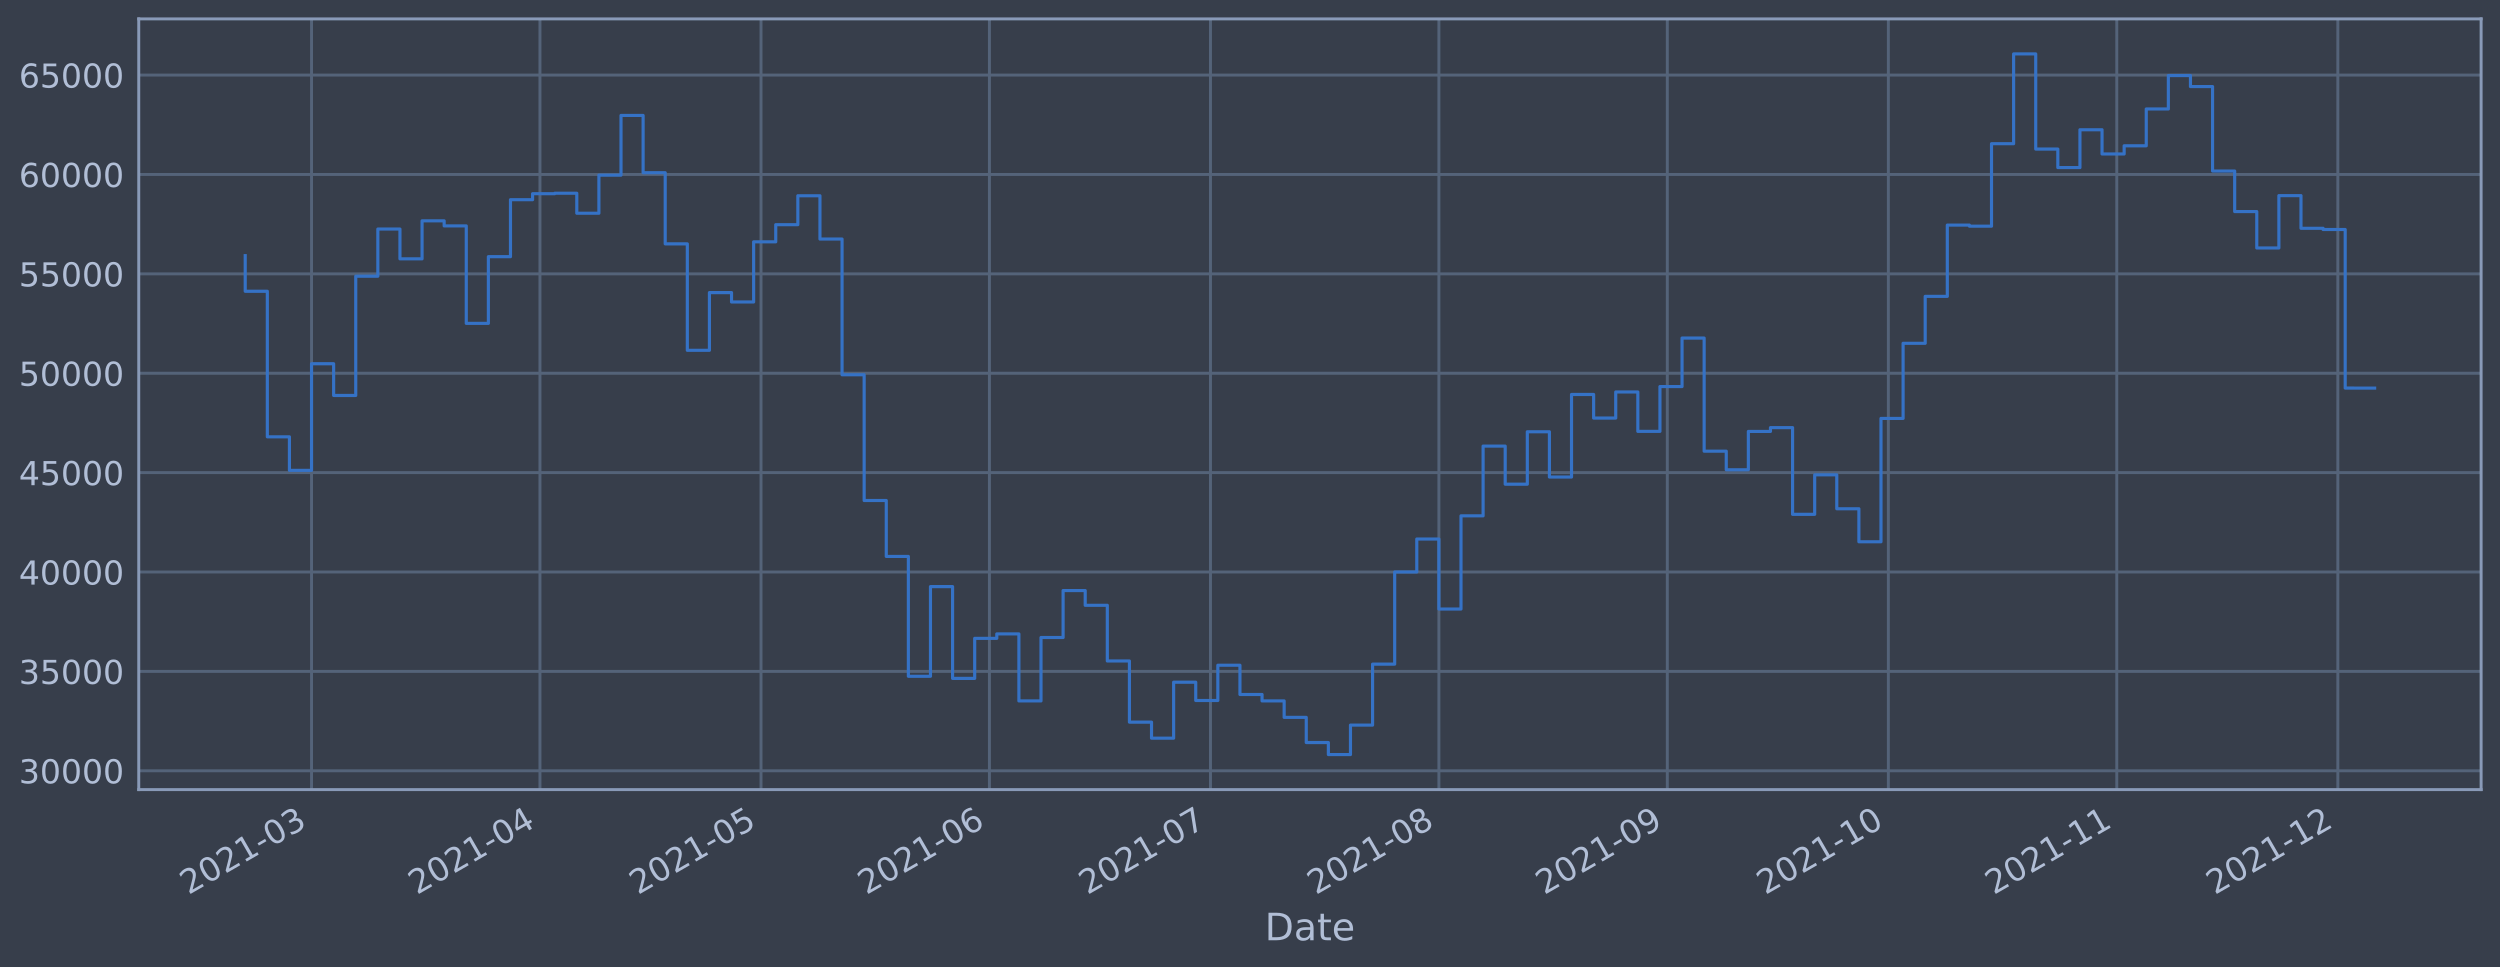
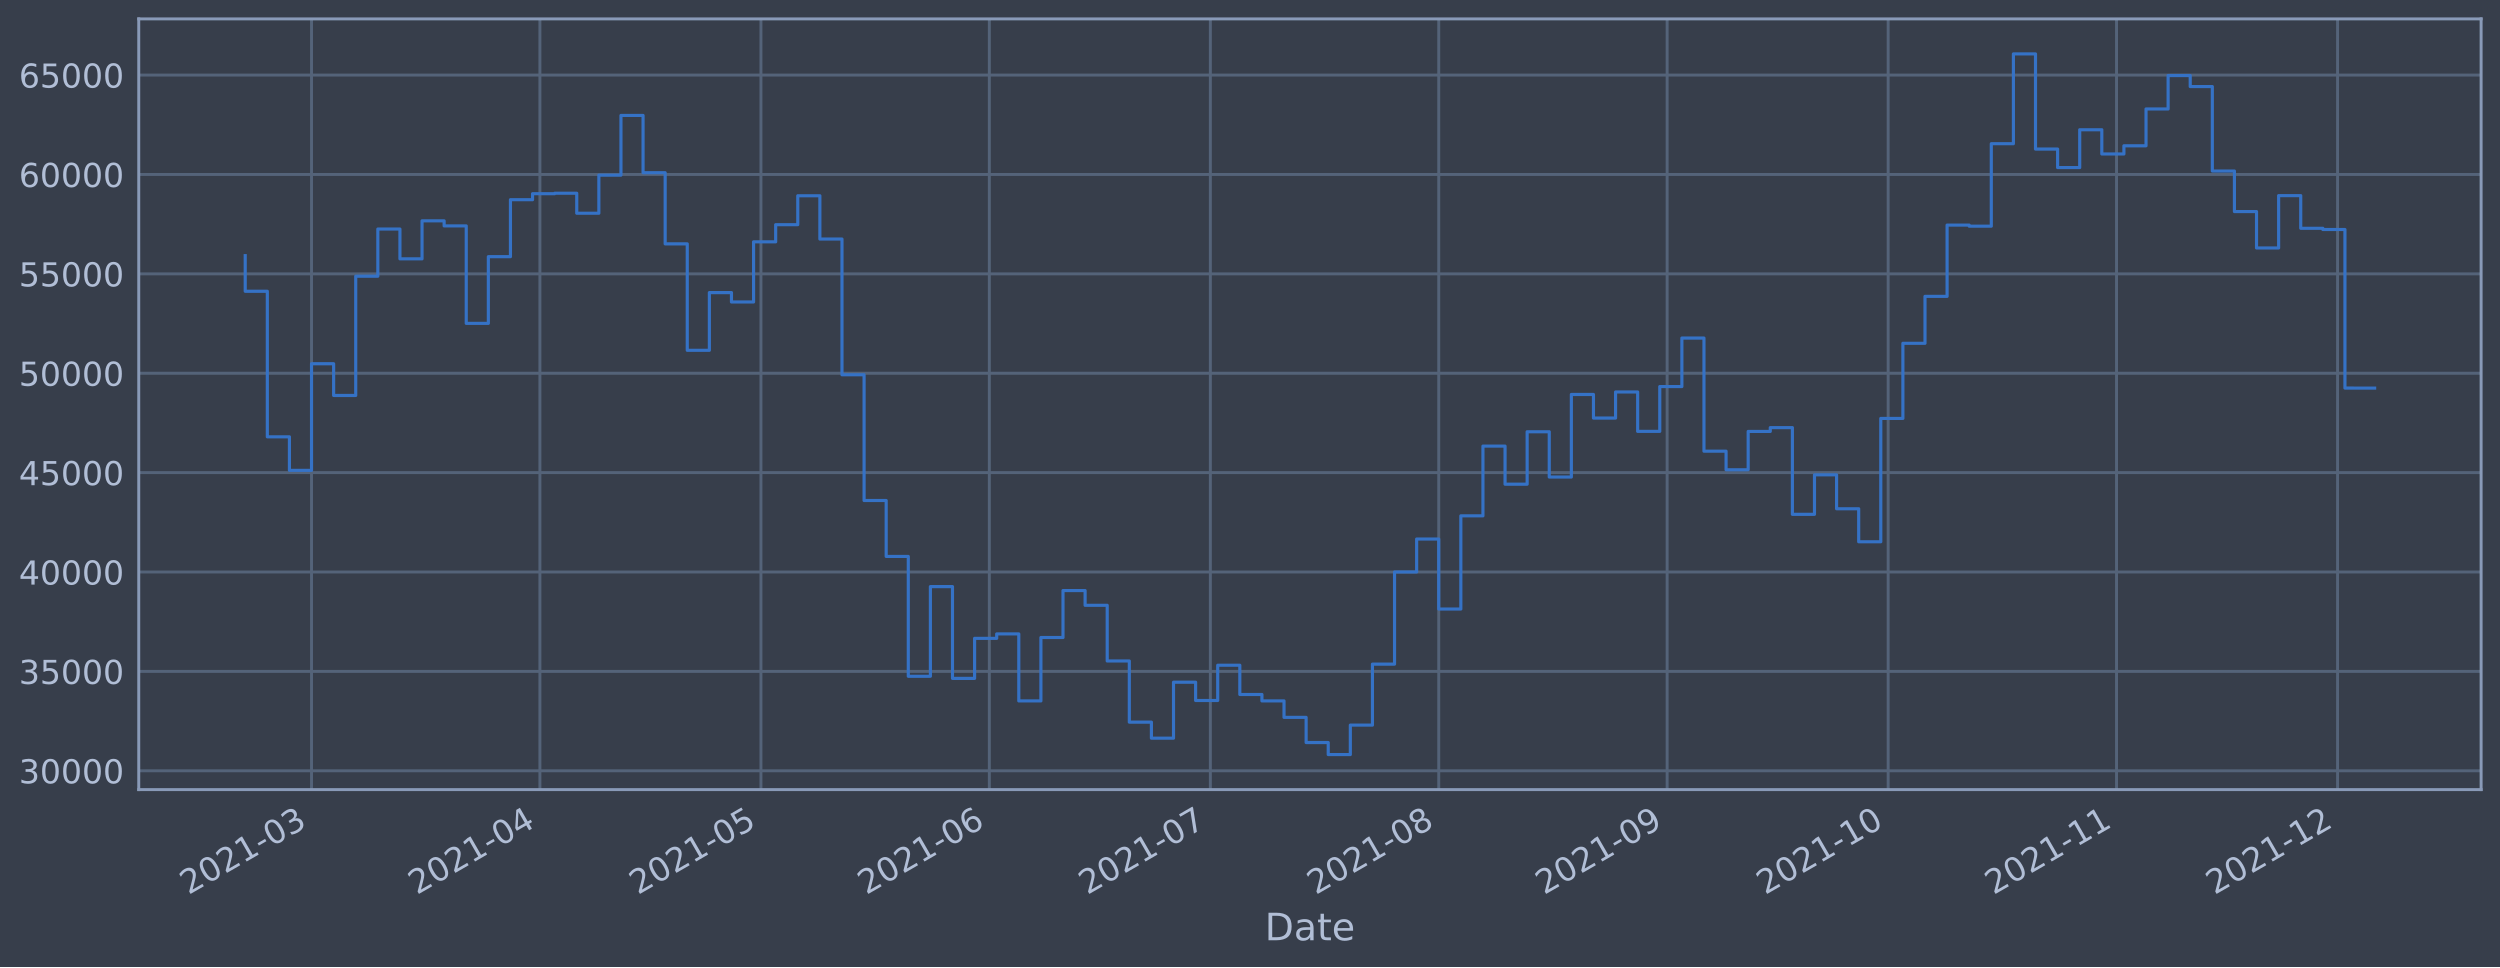
<svg xmlns="http://www.w3.org/2000/svg" xmlns:xlink="http://www.w3.org/1999/xlink" width="952.884pt" height="368.58pt" viewBox="0 0 952.884 368.58" version="1.1">
  <defs>
    <style type="text/css">*{stroke-linejoin: round; stroke-linecap: butt}</style>
  </defs>
  <g id="figure_1">
    <g id="patch_1">
      <path d="M 0 368.58  L 952.884 368.58  L 952.884 0  L 0 0  z " style="fill: #373e4b" />
    </g>
    <g id="axes_1">
      <g id="patch_2">
        <path d="M 52.884 300.96  L 945.684 300.96  L 945.684 7.2  L 52.884 7.2  z " style="fill: #373e4b" />
      </g>
      <g id="matplotlib.axis_1">
        <g id="xtick_1">
          <g id="line2d_1">
-             <path d="M 118.742 300.96  L 118.742 7.2  " clip-path="url(#pb37ae12ba5)" style="fill: none; stroke: #546379; stroke-width: 1.12; stroke-linecap: square" />
+             <path d="M 118.739 300.96  L 118.739 7.2  " clip-path="url(#p65acfaf6a1)" style="fill: none; stroke: #546379; stroke-width: 1.12; stroke-linecap: square" />
          </g>
          <g id="line2d_2" />
          <g id="text_1">
-             <g style="fill: #b1bed6" transform="translate(71.83853 341.1745)rotate(-30)scale(0.126 -0.126)">
+             <g style="fill: #b1bed6" transform="translate(71.83537 341.1745)rotate(-30)scale(0.126 -0.126)">
              <defs>
                <path id="DejaVuSans-32" d="M 1228 531  L 3431 531  L 3431 0  L 469 0  L 469 531  Q 828 903 1448 1529  Q 2069 2156 2228 2338  Q 2531 2678 2651 2914  Q 2772 3150 2772 3378  Q 2772 3750 2511 3984  Q 2250 4219 1831 4219  Q 1534 4219 1204 4116  Q 875 4013 500 3803  L 500 4441  Q 881 4594 1212 4672  Q 1544 4750 1819 4750  Q 2544 4750 2975 4387  Q 3406 4025 3406 3419  Q 3406 3131 3298 2873  Q 3191 2616 2906 2266  Q 2828 2175 2409 1742  Q 1991 1309 1228 531  z " transform="scale(0.015625)" />
                <path id="DejaVuSans-30" d="M 2034 4250  Q 1547 4250 1301 3770  Q 1056 3291 1056 2328  Q 1056 1369 1301 889  Q 1547 409 2034 409  Q 2525 409 2770 889  Q 3016 1369 3016 2328  Q 3016 3291 2770 3770  Q 2525 4250 2034 4250  z M 2034 4750  Q 2819 4750 3233 4129  Q 3647 3509 3647 2328  Q 3647 1150 3233 529  Q 2819 -91 2034 -91  Q 1250 -91 836 529  Q 422 1150 422 2328  Q 422 3509 836 4129  Q 1250 4750 2034 4750  z " transform="scale(0.015625)" />
                <path id="DejaVuSans-31" d="M 794 531  L 1825 531  L 1825 4091  L 703 3866  L 703 4441  L 1819 4666  L 2450 4666  L 2450 531  L 3481 531  L 3481 0  L 794 0  L 794 531  z " transform="scale(0.015625)" />
                <path id="DejaVuSans-2d" d="M 313 2009  L 1997 2009  L 1997 1497  L 313 1497  L 313 2009  z " transform="scale(0.015625)" />
                <path id="DejaVuSans-33" d="M 2597 2516  Q 3050 2419 3304 2112  Q 3559 1806 3559 1356  Q 3559 666 3084 287  Q 2609 -91 1734 -91  Q 1441 -91 1130 -33  Q 819 25 488 141  L 488 750  Q 750 597 1062 519  Q 1375 441 1716 441  Q 2309 441 2620 675  Q 2931 909 2931 1356  Q 2931 1769 2642 2001  Q 2353 2234 1838 2234  L 1294 2234  L 1294 2753  L 1863 2753  Q 2328 2753 2575 2939  Q 2822 3125 2822 3475  Q 2822 3834 2567 4026  Q 2313 4219 1838 4219  Q 1578 4219 1281 4162  Q 984 4106 628 3988  L 628 4550  Q 988 4650 1302 4700  Q 1616 4750 1894 4750  Q 2613 4750 3031 4423  Q 3450 4097 3450 3541  Q 3450 3153 3228 2886  Q 3006 2619 2597 2516  z " transform="scale(0.015625)" />
              </defs>
              <use xlink:href="#DejaVuSans-32" />
              <use xlink:href="#DejaVuSans-30" x="63.623" />
              <use xlink:href="#DejaVuSans-32" x="127.246" />
              <use xlink:href="#DejaVuSans-31" x="190.869" />
              <use xlink:href="#DejaVuSans-2d" x="254.492" />
              <use xlink:href="#DejaVuSans-30" x="290.576" />
              <use xlink:href="#DejaVuSans-33" x="354.199" />
            </g>
          </g>
        </g>
        <g id="xtick_2">
          <g id="line2d_3">
-             <path d="M 205.804 300.96  L 205.804 7.2  " clip-path="url(#pb37ae12ba5)" style="fill: none; stroke: #546379; stroke-width: 1.12; stroke-linecap: square" />
+             <path d="M 205.79 300.96  L 205.79 7.2  " clip-path="url(#p65acfaf6a1)" style="fill: none; stroke: #546379; stroke-width: 1.12; stroke-linecap: square" />
          </g>
          <g id="line2d_4" />
          <g id="text_2">
-             <g style="fill: #b1bed6" transform="translate(158.9011 341.1745)rotate(-30)scale(0.126 -0.126)">
+             <g style="fill: #b1bed6" transform="translate(158.8871 341.1745)rotate(-30)scale(0.126 -0.126)">
              <defs>
                <path id="DejaVuSans-34" d="M 2419 4116  L 825 1625  L 2419 1625  L 2419 4116  z M 2253 4666  L 3047 4666  L 3047 1625  L 3713 1625  L 3713 1100  L 3047 1100  L 3047 0  L 2419 0  L 2419 1100  L 313 1100  L 313 1709  L 2253 4666  z " transform="scale(0.015625)" />
              </defs>
              <use xlink:href="#DejaVuSans-32" />
              <use xlink:href="#DejaVuSans-30" x="63.623" />
              <use xlink:href="#DejaVuSans-32" x="127.246" />
              <use xlink:href="#DejaVuSans-31" x="190.869" />
              <use xlink:href="#DejaVuSans-2d" x="254.492" />
              <use xlink:href="#DejaVuSans-30" x="290.576" />
              <use xlink:href="#DejaVuSans-34" x="354.199" />
            </g>
          </g>
        </g>
        <g id="xtick_3">
          <g id="line2d_5">
-             <path d="M 290.059 300.96  L 290.059 7.2  " clip-path="url(#pb37ae12ba5)" style="fill: none; stroke: #546379; stroke-width: 1.12; stroke-linecap: square" />
+             <path d="M 290.034 300.96  L 290.034 7.2  " clip-path="url(#p65acfaf6a1)" style="fill: none; stroke: #546379; stroke-width: 1.12; stroke-linecap: square" />
          </g>
          <g id="line2d_6" />
          <g id="text_3">
-             <g style="fill: #b1bed6" transform="translate(243.1553 341.1745)rotate(-30)scale(0.126 -0.126)">
+             <g style="fill: #b1bed6" transform="translate(243.1307 341.1745)rotate(-30)scale(0.126 -0.126)">
              <defs>
                <path id="DejaVuSans-35" d="M 691 4666  L 3169 4666  L 3169 4134  L 1269 4134  L 1269 2991  Q 1406 3038 1543 3061  Q 1681 3084 1819 3084  Q 2600 3084 3056 2656  Q 3513 2228 3513 1497  Q 3513 744 3044 326  Q 2575 -91 1722 -91  Q 1428 -91 1123 -41  Q 819 9 494 109  L 494 744  Q 775 591 1075 516  Q 1375 441 1709 441  Q 2250 441 2565 725  Q 2881 1009 2881 1497  Q 2881 1984 2565 2268  Q 2250 2553 1709 2553  Q 1456 2553 1204 2497  Q 953 2441 691 2322  L 691 4666  z " transform="scale(0.015625)" />
              </defs>
              <use xlink:href="#DejaVuSans-32" />
              <use xlink:href="#DejaVuSans-30" x="63.623" />
              <use xlink:href="#DejaVuSans-32" x="127.246" />
              <use xlink:href="#DejaVuSans-31" x="190.869" />
              <use xlink:href="#DejaVuSans-2d" x="254.492" />
              <use xlink:href="#DejaVuSans-30" x="290.576" />
              <use xlink:href="#DejaVuSans-35" x="354.199" />
            </g>
          </g>
        </g>
        <g id="xtick_4">
          <g id="line2d_7">
-             <path d="M 377.121 300.96  L 377.121 7.2  " clip-path="url(#pb37ae12ba5)" style="fill: none; stroke: #546379; stroke-width: 1.12; stroke-linecap: square" />
+             <path d="M 377.086 300.96  L 377.086 7.2  " clip-path="url(#p65acfaf6a1)" style="fill: none; stroke: #546379; stroke-width: 1.12; stroke-linecap: square" />
          </g>
          <g id="line2d_8" />
          <g id="text_4">
-             <g style="fill: #b1bed6" transform="translate(330.2178 341.1745)rotate(-30)scale(0.126 -0.126)">
+             <g style="fill: #b1bed6" transform="translate(330.1824 341.1745)rotate(-30)scale(0.126 -0.126)">
              <defs>
                <path id="DejaVuSans-36" d="M 2113 2584  Q 1688 2584 1439 2293  Q 1191 2003 1191 1497  Q 1191 994 1439 701  Q 1688 409 2113 409  Q 2538 409 2786 701  Q 3034 994 3034 1497  Q 3034 2003 2786 2293  Q 2538 2584 2113 2584  z M 3366 4563  L 3366 3988  Q 3128 4100 2886 4159  Q 2644 4219 2406 4219  Q 1781 4219 1451 3797  Q 1122 3375 1075 2522  Q 1259 2794 1537 2939  Q 1816 3084 2150 3084  Q 2853 3084 3261 2657  Q 3669 2231 3669 1497  Q 3669 778 3244 343  Q 2819 -91 2113 -91  Q 1303 -91 875 529  Q 447 1150 447 2328  Q 447 3434 972 4092  Q 1497 4750 2381 4750  Q 2619 4750 2861 4703  Q 3103 4656 3366 4563  z " transform="scale(0.015625)" />
              </defs>
              <use xlink:href="#DejaVuSans-32" />
              <use xlink:href="#DejaVuSans-30" x="63.623" />
              <use xlink:href="#DejaVuSans-32" x="127.246" />
              <use xlink:href="#DejaVuSans-31" x="190.869" />
              <use xlink:href="#DejaVuSans-2d" x="254.492" />
              <use xlink:href="#DejaVuSans-30" x="290.576" />
              <use xlink:href="#DejaVuSans-36" x="354.199" />
            </g>
          </g>
        </g>
        <g id="xtick_5">
          <g id="line2d_9">
-             <path d="M 461.375 300.96  L 461.375 7.2  " clip-path="url(#pb37ae12ba5)" style="fill: none; stroke: #546379; stroke-width: 1.12; stroke-linecap: square" />
+             <path d="M 461.329 300.96  L 461.329 7.2  " clip-path="url(#p65acfaf6a1)" style="fill: none; stroke: #546379; stroke-width: 1.12; stroke-linecap: square" />
          </g>
          <g id="line2d_10" />
          <g id="text_5">
-             <g style="fill: #b1bed6" transform="translate(414.472 341.1745)rotate(-30)scale(0.126 -0.126)">
+             <g style="fill: #b1bed6" transform="translate(414.426 341.1745)rotate(-30)scale(0.126 -0.126)">
              <defs>
                <path id="DejaVuSans-37" d="M 525 4666  L 3525 4666  L 3525 4397  L 1831 0  L 1172 0  L 2766 4134  L 525 4134  L 525 4666  z " transform="scale(0.015625)" />
              </defs>
              <use xlink:href="#DejaVuSans-32" />
              <use xlink:href="#DejaVuSans-30" x="63.623" />
              <use xlink:href="#DejaVuSans-32" x="127.246" />
              <use xlink:href="#DejaVuSans-31" x="190.869" />
              <use xlink:href="#DejaVuSans-2d" x="254.492" />
              <use xlink:href="#DejaVuSans-30" x="290.576" />
              <use xlink:href="#DejaVuSans-37" x="354.199" />
            </g>
          </g>
        </g>
        <g id="xtick_6">
          <g id="line2d_11">
-             <path d="M 548.438 300.96  L 548.438 7.2  " clip-path="url(#pb37ae12ba5)" style="fill: none; stroke: #546379; stroke-width: 1.12; stroke-linecap: square" />
+             <path d="M 548.381 300.96  L 548.381 7.2  " clip-path="url(#p65acfaf6a1)" style="fill: none; stroke: #546379; stroke-width: 1.12; stroke-linecap: square" />
          </g>
          <g id="line2d_12" />
          <g id="text_6">
-             <g style="fill: #b1bed6" transform="translate(501.5346 341.1745)rotate(-30)scale(0.126 -0.126)">
+             <g style="fill: #b1bed6" transform="translate(501.4777 341.1745)rotate(-30)scale(0.126 -0.126)">
              <defs>
                <path id="DejaVuSans-38" d="M 2034 2216  Q 1584 2216 1326 1975  Q 1069 1734 1069 1313  Q 1069 891 1326 650  Q 1584 409 2034 409  Q 2484 409 2743 651  Q 3003 894 3003 1313  Q 3003 1734 2745 1975  Q 2488 2216 2034 2216  z M 1403 2484  Q 997 2584 770 2862  Q 544 3141 544 3541  Q 544 4100 942 4425  Q 1341 4750 2034 4750  Q 2731 4750 3128 4425  Q 3525 4100 3525 3541  Q 3525 3141 3298 2862  Q 3072 2584 2669 2484  Q 3125 2378 3379 2068  Q 3634 1759 3634 1313  Q 3634 634 3220 271  Q 2806 -91 2034 -91  Q 1263 -91 848 271  Q 434 634 434 1313  Q 434 1759 690 2068  Q 947 2378 1403 2484  z M 1172 3481  Q 1172 3119 1398 2916  Q 1625 2713 2034 2713  Q 2441 2713 2670 2916  Q 2900 3119 2900 3481  Q 2900 3844 2670 4047  Q 2441 4250 2034 4250  Q 1625 4250 1398 4047  Q 1172 3844 1172 3481  z " transform="scale(0.015625)" />
              </defs>
              <use xlink:href="#DejaVuSans-32" />
              <use xlink:href="#DejaVuSans-30" x="63.623" />
              <use xlink:href="#DejaVuSans-32" x="127.246" />
              <use xlink:href="#DejaVuSans-31" x="190.869" />
              <use xlink:href="#DejaVuSans-2d" x="254.492" />
              <use xlink:href="#DejaVuSans-30" x="290.576" />
              <use xlink:href="#DejaVuSans-38" x="354.199" />
            </g>
          </g>
        </g>
        <g id="xtick_7">
          <g id="line2d_13">
-             <path d="M 635.5 300.96  L 635.5 7.2  " clip-path="url(#pb37ae12ba5)" style="fill: none; stroke: #546379; stroke-width: 1.12; stroke-linecap: square" />
+             <path d="M 635.433 300.96  L 635.433 7.2  " clip-path="url(#p65acfaf6a1)" style="fill: none; stroke: #546379; stroke-width: 1.12; stroke-linecap: square" />
          </g>
          <g id="line2d_14" />
          <g id="text_7">
-             <g style="fill: #b1bed6" transform="translate(588.5972 341.1745)rotate(-30)scale(0.126 -0.126)">
+             <g style="fill: #b1bed6" transform="translate(588.5294 341.1745)rotate(-30)scale(0.126 -0.126)">
              <defs>
                <path id="DejaVuSans-39" d="M 703 97  L 703 672  Q 941 559 1184 500  Q 1428 441 1663 441  Q 2288 441 2617 861  Q 2947 1281 2994 2138  Q 2813 1869 2534 1725  Q 2256 1581 1919 1581  Q 1219 1581 811 2004  Q 403 2428 403 3163  Q 403 3881 828 4315  Q 1253 4750 1959 4750  Q 2769 4750 3195 4129  Q 3622 3509 3622 2328  Q 3622 1225 3098 567  Q 2575 -91 1691 -91  Q 1453 -91 1209 -44  Q 966 3 703 97  z M 1959 2075  Q 2384 2075 2632 2365  Q 2881 2656 2881 3163  Q 2881 3666 2632 3958  Q 2384 4250 1959 4250  Q 1534 4250 1286 3958  Q 1038 3666 1038 3163  Q 1038 2656 1286 2365  Q 1534 2075 1959 2075  z " transform="scale(0.015625)" />
              </defs>
              <use xlink:href="#DejaVuSans-32" />
              <use xlink:href="#DejaVuSans-30" x="63.623" />
              <use xlink:href="#DejaVuSans-32" x="127.246" />
              <use xlink:href="#DejaVuSans-31" x="190.869" />
              <use xlink:href="#DejaVuSans-2d" x="254.492" />
              <use xlink:href="#DejaVuSans-30" x="290.576" />
              <use xlink:href="#DejaVuSans-39" x="354.199" />
            </g>
          </g>
        </g>
        <g id="xtick_8">
          <g id="line2d_15">
-             <path d="M 719.755 300.96  L 719.755 7.2  " clip-path="url(#pb37ae12ba5)" style="fill: none; stroke: #546379; stroke-width: 1.12; stroke-linecap: square" />
+             <path d="M 719.676 300.96  L 719.676 7.2  " clip-path="url(#p65acfaf6a1)" style="fill: none; stroke: #546379; stroke-width: 1.12; stroke-linecap: square" />
          </g>
          <g id="line2d_16" />
          <g id="text_8">
-             <g style="fill: #b1bed6" transform="translate(672.8513 341.1745)rotate(-30)scale(0.126 -0.126)">
+             <g style="fill: #b1bed6" transform="translate(672.773 341.1745)rotate(-30)scale(0.126 -0.126)">
              <use xlink:href="#DejaVuSans-32" />
              <use xlink:href="#DejaVuSans-30" x="63.623" />
              <use xlink:href="#DejaVuSans-32" x="127.246" />
              <use xlink:href="#DejaVuSans-31" x="190.869" />
              <use xlink:href="#DejaVuSans-2d" x="254.492" />
              <use xlink:href="#DejaVuSans-31" x="290.576" />
              <use xlink:href="#DejaVuSans-30" x="354.199" />
            </g>
          </g>
        </g>
        <g id="xtick_9">
          <g id="line2d_17">
-             <path d="M 806.817 300.96  L 806.817 7.2  " clip-path="url(#pb37ae12ba5)" style="fill: none; stroke: #546379; stroke-width: 1.12; stroke-linecap: square" />
+             <path d="M 806.728 300.96  L 806.728 7.2  " clip-path="url(#p65acfaf6a1)" style="fill: none; stroke: #546379; stroke-width: 1.12; stroke-linecap: square" />
          </g>
          <g id="line2d_18" />
          <g id="text_9">
-             <g style="fill: #b1bed6" transform="translate(759.9139 341.1745)rotate(-30)scale(0.126 -0.126)">
+             <g style="fill: #b1bed6" transform="translate(759.8248 341.1745)rotate(-30)scale(0.126 -0.126)">
              <use xlink:href="#DejaVuSans-32" />
              <use xlink:href="#DejaVuSans-30" x="63.623" />
              <use xlink:href="#DejaVuSans-32" x="127.246" />
              <use xlink:href="#DejaVuSans-31" x="190.869" />
              <use xlink:href="#DejaVuSans-2d" x="254.492" />
              <use xlink:href="#DejaVuSans-31" x="290.576" />
              <use xlink:href="#DejaVuSans-31" x="354.199" />
            </g>
          </g>
        </g>
        <g id="xtick_10">
          <g id="line2d_19">
-             <path d="M 891.071 300.96  L 891.071 7.2  " clip-path="url(#pb37ae12ba5)" style="fill: none; stroke: #546379; stroke-width: 1.12; stroke-linecap: square" />
+             <path d="M 890.972 300.96  L 890.972 7.2  " clip-path="url(#p65acfaf6a1)" style="fill: none; stroke: #546379; stroke-width: 1.12; stroke-linecap: square" />
          </g>
          <g id="line2d_20" />
          <g id="text_10">
-             <g style="fill: #b1bed6" transform="translate(844.168 341.1745)rotate(-30)scale(0.126 -0.126)">
+             <g style="fill: #b1bed6" transform="translate(844.0684 341.1745)rotate(-30)scale(0.126 -0.126)">
              <use xlink:href="#DejaVuSans-32" />
              <use xlink:href="#DejaVuSans-30" x="63.623" />
              <use xlink:href="#DejaVuSans-32" x="127.246" />
              <use xlink:href="#DejaVuSans-31" x="190.869" />
              <use xlink:href="#DejaVuSans-2d" x="254.492" />
              <use xlink:href="#DejaVuSans-31" x="290.576" />
              <use xlink:href="#DejaVuSans-32" x="354.199" />
            </g>
          </g>
        </g>
        <g id="text_11">
          <g style="fill: #b1bed6" transform="translate(482.0746 358.3856)scale(0.144 -0.144)">
            <defs>
              <path id="DejaVuSans-44" d="M 1259 4147  L 1259 519  L 2022 519  Q 2988 519 3436 956  Q 3884 1394 3884 2338  Q 3884 3275 3436 3711  Q 2988 4147 2022 4147  L 1259 4147  z M 628 4666  L 1925 4666  Q 3281 4666 3915 4102  Q 4550 3538 4550 2338  Q 4550 1131 3912 565  Q 3275 0 1925 0  L 628 0  L 628 4666  z " transform="scale(0.015625)" />
              <path id="DejaVuSans-61" d="M 2194 1759  Q 1497 1759 1228 1600  Q 959 1441 959 1056  Q 959 750 1161 570  Q 1363 391 1709 391  Q 2188 391 2477 730  Q 2766 1069 2766 1631  L 2766 1759  L 2194 1759  z M 3341 1997  L 3341 0  L 2766 0  L 2766 531  Q 2569 213 2275 61  Q 1981 -91 1556 -91  Q 1019 -91 701 211  Q 384 513 384 1019  Q 384 1609 779 1909  Q 1175 2209 1959 2209  L 2766 2209  L 2766 2266  Q 2766 2663 2505 2880  Q 2244 3097 1772 3097  Q 1472 3097 1187 3025  Q 903 2953 641 2809  L 641 3341  Q 956 3463 1253 3523  Q 1550 3584 1831 3584  Q 2591 3584 2966 3190  Q 3341 2797 3341 1997  z " transform="scale(0.015625)" />
              <path id="DejaVuSans-74" d="M 1172 4494  L 1172 3500  L 2356 3500  L 2356 3053  L 1172 3053  L 1172 1153  Q 1172 725 1289 603  Q 1406 481 1766 481  L 2356 481  L 2356 0  L 1766 0  Q 1100 0 847 248  Q 594 497 594 1153  L 594 3053  L 172 3053  L 172 3500  L 594 3500  L 594 4494  L 1172 4494  z " transform="scale(0.015625)" />
              <path id="DejaVuSans-65" d="M 3597 1894  L 3597 1613  L 953 1613  Q 991 1019 1311 708  Q 1631 397 2203 397  Q 2534 397 2845 478  Q 3156 559 3463 722  L 3463 178  Q 3153 47 2828 -22  Q 2503 -91 2169 -91  Q 1331 -91 842 396  Q 353 884 353 1716  Q 353 2575 817 3079  Q 1281 3584 2069 3584  Q 2775 3584 3186 3129  Q 3597 2675 3597 1894  z M 3022 2063  Q 3016 2534 2758 2815  Q 2500 3097 2075 3097  Q 1594 3097 1305 2825  Q 1016 2553 972 2059  L 3022 2063  z " transform="scale(0.015625)" />
            </defs>
            <use xlink:href="#DejaVuSans-44" />
            <use xlink:href="#DejaVuSans-61" x="77.002" />
            <use xlink:href="#DejaVuSans-74" x="138.281" />
            <use xlink:href="#DejaVuSans-65" x="177.49" />
          </g>
        </g>
      </g>
      <g id="matplotlib.axis_2">
        <g id="ytick_1">
          <g id="line2d_21">
-             <path d="M 52.884 293.789  L 945.684 293.789  " clip-path="url(#pb37ae12ba5)" style="fill: none; stroke: #546379; stroke-width: 1.12; stroke-linecap: square" />
+             <path d="M 52.884 293.789  L 945.684 293.789  " clip-path="url(#p65acfaf6a1)" style="fill: none; stroke: #546379; stroke-width: 1.12; stroke-linecap: square" />
          </g>
          <g id="line2d_22" />
          <g id="text_12">
            <g style="fill: #b1bed6" transform="translate(7.2 298.5763)scale(0.126 -0.126)">
              <use xlink:href="#DejaVuSans-33" />
              <use xlink:href="#DejaVuSans-30" x="63.623" />
              <use xlink:href="#DejaVuSans-30" x="127.246" />
              <use xlink:href="#DejaVuSans-30" x="190.869" />
              <use xlink:href="#DejaVuSans-30" x="254.492" />
            </g>
          </g>
        </g>
        <g id="ytick_2">
          <g id="line2d_23">
-             <path d="M 52.884 255.907  L 945.684 255.907  " clip-path="url(#pb37ae12ba5)" style="fill: none; stroke: #546379; stroke-width: 1.12; stroke-linecap: square" />
+             <path d="M 52.884 255.907  L 945.684 255.907  " clip-path="url(#p65acfaf6a1)" style="fill: none; stroke: #546379; stroke-width: 1.12; stroke-linecap: square" />
          </g>
          <g id="line2d_24" />
          <g id="text_13">
            <g style="fill: #b1bed6" transform="translate(7.2 260.6936)scale(0.126 -0.126)">
              <use xlink:href="#DejaVuSans-33" />
              <use xlink:href="#DejaVuSans-35" x="63.623" />
              <use xlink:href="#DejaVuSans-30" x="127.246" />
              <use xlink:href="#DejaVuSans-30" x="190.869" />
              <use xlink:href="#DejaVuSans-30" x="254.492" />
            </g>
          </g>
        </g>
        <g id="ytick_3">
          <g id="line2d_25">
-             <path d="M 52.884 218.024  L 945.684 218.024  " clip-path="url(#pb37ae12ba5)" style="fill: none; stroke: #546379; stroke-width: 1.12; stroke-linecap: square" />
+             <path d="M 52.884 218.024  L 945.684 218.024  " clip-path="url(#p65acfaf6a1)" style="fill: none; stroke: #546379; stroke-width: 1.12; stroke-linecap: square" />
          </g>
          <g id="line2d_26" />
          <g id="text_14">
            <g style="fill: #b1bed6" transform="translate(7.2 222.811)scale(0.126 -0.126)">
              <use xlink:href="#DejaVuSans-34" />
              <use xlink:href="#DejaVuSans-30" x="63.623" />
              <use xlink:href="#DejaVuSans-30" x="127.246" />
              <use xlink:href="#DejaVuSans-30" x="190.869" />
              <use xlink:href="#DejaVuSans-30" x="254.492" />
            </g>
          </g>
        </g>
        <g id="ytick_4">
          <g id="line2d_27">
-             <path d="M 52.884 180.141  L 945.684 180.141  " clip-path="url(#pb37ae12ba5)" style="fill: none; stroke: #546379; stroke-width: 1.12; stroke-linecap: square" />
+             <path d="M 52.884 180.141  L 945.684 180.141  " clip-path="url(#p65acfaf6a1)" style="fill: none; stroke: #546379; stroke-width: 1.12; stroke-linecap: square" />
          </g>
          <g id="line2d_28" />
          <g id="text_15">
            <g style="fill: #b1bed6" transform="translate(7.2 184.9284)scale(0.126 -0.126)">
              <use xlink:href="#DejaVuSans-34" />
              <use xlink:href="#DejaVuSans-35" x="63.623" />
              <use xlink:href="#DejaVuSans-30" x="127.246" />
              <use xlink:href="#DejaVuSans-30" x="190.869" />
              <use xlink:href="#DejaVuSans-30" x="254.492" />
            </g>
          </g>
        </g>
        <g id="ytick_5">
          <g id="line2d_29">
-             <path d="M 52.884 142.259  L 945.684 142.259  " clip-path="url(#pb37ae12ba5)" style="fill: none; stroke: #546379; stroke-width: 1.12; stroke-linecap: square" />
+             <path d="M 52.884 142.259  L 945.684 142.259  " clip-path="url(#p65acfaf6a1)" style="fill: none; stroke: #546379; stroke-width: 1.12; stroke-linecap: square" />
          </g>
          <g id="line2d_30" />
          <g id="text_16">
            <g style="fill: #b1bed6" transform="translate(7.2 147.0457)scale(0.126 -0.126)">
              <use xlink:href="#DejaVuSans-35" />
              <use xlink:href="#DejaVuSans-30" x="63.623" />
              <use xlink:href="#DejaVuSans-30" x="127.246" />
              <use xlink:href="#DejaVuSans-30" x="190.869" />
              <use xlink:href="#DejaVuSans-30" x="254.492" />
            </g>
          </g>
        </g>
        <g id="ytick_6">
          <g id="line2d_31">
-             <path d="M 52.884 104.376  L 945.684 104.376  " clip-path="url(#pb37ae12ba5)" style="fill: none; stroke: #546379; stroke-width: 1.12; stroke-linecap: square" />
+             <path d="M 52.884 104.376  L 945.684 104.376  " clip-path="url(#p65acfaf6a1)" style="fill: none; stroke: #546379; stroke-width: 1.12; stroke-linecap: square" />
          </g>
          <g id="line2d_32" />
          <g id="text_17">
            <g style="fill: #b1bed6" transform="translate(7.2 109.1631)scale(0.126 -0.126)">
              <use xlink:href="#DejaVuSans-35" />
              <use xlink:href="#DejaVuSans-35" x="63.623" />
              <use xlink:href="#DejaVuSans-30" x="127.246" />
              <use xlink:href="#DejaVuSans-30" x="190.869" />
              <use xlink:href="#DejaVuSans-30" x="254.492" />
            </g>
          </g>
        </g>
        <g id="ytick_7">
          <g id="line2d_33">
-             <path d="M 52.884 66.493  L 945.684 66.493  " clip-path="url(#pb37ae12ba5)" style="fill: none; stroke: #546379; stroke-width: 1.12; stroke-linecap: square" />
+             <path d="M 52.884 66.493  L 945.684 66.493  " clip-path="url(#p65acfaf6a1)" style="fill: none; stroke: #546379; stroke-width: 1.12; stroke-linecap: square" />
          </g>
          <g id="line2d_34" />
          <g id="text_18">
            <g style="fill: #b1bed6" transform="translate(7.2 71.28047)scale(0.126 -0.126)">
              <use xlink:href="#DejaVuSans-36" />
              <use xlink:href="#DejaVuSans-30" x="63.623" />
              <use xlink:href="#DejaVuSans-30" x="127.246" />
              <use xlink:href="#DejaVuSans-30" x="190.869" />
              <use xlink:href="#DejaVuSans-30" x="254.492" />
            </g>
          </g>
        </g>
        <g id="ytick_8">
          <g id="line2d_35">
-             <path d="M 52.884 28.611  L 945.684 28.611  " clip-path="url(#pb37ae12ba5)" style="fill: none; stroke: #546379; stroke-width: 1.12; stroke-linecap: square" />
+             <path d="M 52.884 28.611  L 945.684 28.611  " clip-path="url(#p65acfaf6a1)" style="fill: none; stroke: #546379; stroke-width: 1.12; stroke-linecap: square" />
          </g>
          <g id="line2d_36" />
          <g id="text_19">
            <g style="fill: #b1bed6" transform="translate(7.2 33.39783)scale(0.126 -0.126)">
              <use xlink:href="#DejaVuSans-36" />
              <use xlink:href="#DejaVuSans-35" x="63.623" />
              <use xlink:href="#DejaVuSans-30" x="127.246" />
              <use xlink:href="#DejaVuSans-30" x="190.869" />
              <use xlink:href="#DejaVuSans-30" x="254.492" />
            </g>
          </g>
        </g>
      </g>
      <g id="line2d_37">
-         <path d="M 93.466 97.432  L 93.466 111.018  L 101.891 111.018  L 101.891 166.5  L 110.316 166.5  L 110.316 179.278  L 118.742 179.278  L 118.742 138.639  L 127.167 138.639  L 127.167 150.732  L 135.593 150.732  L 135.593 105.274  L 144.018 105.274  L 144.018 87.304  L 152.443 87.304  L 152.443 98.658  L 160.869 98.658  L 160.869 84.178  L 169.294 84.178  L 169.294 86.108  L 177.72 86.108  L 177.72 123.255  L 186.145 123.255  L 186.145 97.831  L 194.571 97.831  L 194.571 76.115  L 202.996 76.115  L 202.996 73.833  L 211.421 73.833  L 211.421 73.66  L 219.847 73.66  L 219.847 81.278  L 228.272 81.278  L 228.272 66.76  L 236.698 66.76  L 236.698 43.998  L 245.123 43.998  L 245.123 65.834  L 253.548 65.834  L 253.548 92.951  L 261.974 92.951  L 261.974 133.522  L 270.399 133.522  L 270.399 111.523  L 278.825 111.523  L 278.825 115.103  L 287.25 115.103  L 287.25 92.174  L 295.675 92.174  L 295.675 85.638  L 304.101 85.638  L 304.101 74.609  L 312.526 74.609  L 312.526 91.117  L 320.952 91.117  L 320.952 142.846  L 329.377 142.846  L 329.377 190.777  L 337.803 190.777  L 337.803 212.082  L 346.228 212.082  L 346.228 257.766  L 354.653 257.766  L 354.653 223.585  L 363.079 223.585  L 363.079 258.576  L 371.504 258.576  L 371.504 243.31  L 379.93 243.31  L 379.93 241.621  L 388.355 241.621  L 388.355 267.159  L 396.78 267.159  L 396.78 242.992  L 405.206 242.992  L 405.206 225.094  L 413.631 225.094  L 413.631 230.716  L 422.057 230.716  L 422.057 251.935  L 430.482 251.935  L 430.482 275.245  L 438.907 275.245  L 438.907 281.359  L 447.333 281.359  L 447.333 260.023  L 455.758 260.023  L 455.758 266.992  L 464.184 266.992  L 464.184 253.563  L 472.609 253.563  L 472.609 264.703  L 481.035 264.703  L 481.035 267.153  L 489.46 267.153  L 489.46 273.434  L 497.885 273.434  L 497.885 283.021  L 506.311 283.021  L 506.311 287.607  L 514.736 287.607  L 514.736 276.379  L 523.162 276.379  L 523.162 253.14  L 531.587 253.14  L 531.587 218.005  L 540.012 218.005  L 540.012 205.454  L 548.438 205.454  L 548.438 232.131  L 556.863 232.131  L 556.863 196.613  L 565.289 196.613  L 565.289 170.038  L 573.714 170.038  L 573.714 184.553  L 582.139 184.553  L 582.139 164.561  L 590.565 164.561  L 590.565 181.824  L 598.99 181.824  L 598.99 150.35  L 607.416 150.35  L 607.416 159.347  L 615.841 159.347  L 615.841 149.404  L 624.267 149.404  L 624.267 164.422  L 632.692 164.422  L 632.692 147.342  L 641.117 147.342  L 641.117 128.855  L 649.543 128.855  L 649.543 171.971  L 657.968 171.971  L 657.968 179.044  L 666.394 179.044  L 666.394 164.442  L 674.819 164.442  L 674.819 162.991  L 683.244 162.991  L 683.244 196.04  L 691.67 196.04  L 691.67 180.983  L 700.095 180.983  L 700.095 193.911  L 708.521 193.911  L 708.521 206.49  L 716.946 206.49  L 716.946 159.479  L 725.372 159.479  L 725.372 130.85  L 733.797 130.85  L 733.797 112.958  L 742.222 112.958  L 742.222 85.798  L 750.648 85.798  L 750.648 86.21  L 759.073 86.21  L 759.073 54.779  L 767.499 54.779  L 767.499 20.553  L 775.924 20.553  L 775.924 56.816  L 784.349 56.816  L 784.349 63.878  L 792.775 63.878  L 792.775 49.452  L 801.2 49.452  L 801.2 58.693  L 809.626 58.693  L 809.626 55.569  L 818.051 55.569  L 818.051 41.542  L 826.476 41.542  L 826.476 28.787  L 834.902 28.787  L 834.902 32.998  L 843.327 32.998  L 843.327 65.188  L 851.753 65.188  L 851.753 80.639  L 860.178 80.639  L 860.178 94.515  L 868.604 94.515  L 868.604 74.559  L 877.029 74.559  L 877.029 87.009  L 885.454 87.009  L 885.454 87.482  L 893.88 87.482  L 893.88 147.912  L 905.102 147.927  L 905.102 147.927  " clip-path="url(#pb37ae12ba5)" style="fill: none; stroke: #3572c6; stroke-width: 1.2; stroke-linecap: square" />
+         <path d="M 93.466 97.432  L 93.466 111.018  L 101.89 111.018  L 101.89 166.5  L 110.314 166.5  L 110.314 179.278  L 118.739 179.278  L 118.739 138.639  L 127.163 138.639  L 127.163 150.732  L 135.587 150.732  L 135.587 105.274  L 144.012 105.274  L 144.012 87.304  L 152.436 87.304  L 152.436 98.658  L 160.86 98.658  L 160.86 84.178  L 169.285 84.178  L 169.285 86.108  L 177.709 86.108  L 177.709 123.255  L 186.134 123.255  L 186.134 97.831  L 194.558 97.831  L 194.558 76.115  L 202.982 76.115  L 202.982 73.833  L 211.407 73.833  L 211.407 73.66  L 219.831 73.66  L 219.831 81.278  L 228.255 81.278  L 228.255 66.76  L 236.68 66.76  L 236.68 43.998  L 245.104 43.998  L 245.104 65.834  L 253.528 65.834  L 253.528 92.951  L 261.953 92.951  L 261.953 133.522  L 270.377 133.522  L 270.377 111.523  L 278.801 111.523  L 278.801 115.103  L 287.226 115.103  L 287.226 92.174  L 295.65 92.174  L 295.65 85.638  L 304.075 85.638  L 304.075 74.609  L 312.499 74.609  L 312.499 91.117  L 320.923 91.117  L 320.923 142.846  L 329.348 142.846  L 329.348 190.777  L 337.772 190.777  L 337.772 212.082  L 346.196 212.082  L 346.196 257.766  L 354.621 257.766  L 354.621 223.585  L 363.045 223.585  L 363.045 258.576  L 371.469 258.576  L 371.469 243.31  L 379.894 243.31  L 379.894 241.621  L 388.318 241.621  L 388.318 267.159  L 396.743 267.159  L 396.743 242.992  L 405.167 242.992  L 405.167 225.094  L 413.591 225.094  L 413.591 230.716  L 422.016 230.716  L 422.016 251.935  L 430.44 251.935  L 430.44 275.245  L 438.864 275.245  L 438.864 281.359  L 447.289 281.359  L 447.289 260.023  L 455.713 260.023  L 455.713 266.992  L 464.137 266.992  L 464.137 253.563  L 472.562 253.563  L 472.562 264.703  L 480.986 264.703  L 480.986 267.153  L 489.41 267.153  L 489.41 273.434  L 497.835 273.434  L 497.835 283.021  L 506.259 283.021  L 506.259 287.607  L 514.684 287.607  L 514.684 276.379  L 523.108 276.379  L 523.108 253.14  L 531.532 253.14  L 531.532 218.005  L 539.957 218.005  L 539.957 205.454  L 548.381 205.454  L 548.381 232.131  L 556.805 232.131  L 556.805 196.613  L 565.23 196.613  L 565.23 170.038  L 573.654 170.038  L 573.654 184.553  L 582.078 184.553  L 582.078 164.561  L 590.503 164.561  L 590.503 181.824  L 598.927 181.824  L 598.927 150.35  L 607.352 150.35  L 607.352 159.347  L 615.776 159.347  L 615.776 149.404  L 624.2 149.404  L 624.2 164.422  L 632.625 164.422  L 632.625 147.342  L 641.049 147.342  L 641.049 128.855  L 649.473 128.855  L 649.473 171.971  L 657.898 171.971  L 657.898 179.044  L 666.322 179.044  L 666.322 164.442  L 674.746 164.442  L 674.746 162.991  L 683.171 162.991  L 683.171 196.04  L 691.595 196.04  L 691.595 180.983  L 700.019 180.983  L 700.019 193.911  L 708.444 193.911  L 708.444 206.49  L 716.868 206.49  L 716.868 159.479  L 725.293 159.479  L 725.293 130.85  L 733.717 130.85  L 733.717 112.958  L 742.141 112.958  L 742.141 85.798  L 750.566 85.798  L 750.566 86.21  L 758.99 86.21  L 758.99 54.779  L 767.414 54.779  L 767.414 20.553  L 775.839 20.553  L 775.839 56.816  L 784.263 56.816  L 784.263 63.878  L 792.687 63.878  L 792.687 49.452  L 801.112 49.452  L 801.112 58.693  L 809.536 58.693  L 809.536 55.569  L 817.961 55.569  L 817.961 41.542  L 826.385 41.542  L 826.385 28.787  L 834.809 28.787  L 834.809 32.998  L 843.234 32.998  L 843.234 65.188  L 851.658 65.188  L 851.658 80.639  L 860.082 80.639  L 860.082 94.515  L 868.507 94.515  L 868.507 74.559  L 876.931 74.559  L 876.931 87.009  L 885.355 87.009  L 885.355 87.482  L 893.78 87.482  L 893.78 147.912  L 905.102 147.927  L 905.102 147.927  " clip-path="url(#p65acfaf6a1)" style="fill: none; stroke: #3572c6; stroke-width: 1.2; stroke-linecap: square" />
      </g>
      <g id="patch_3">
        <path d="M 52.884 300.96  L 52.884 7.2  " style="fill: none; stroke: #899ab8; stroke-width: 1.12; stroke-linejoin: miter; stroke-linecap: square" />
      </g>
      <g id="patch_4">
        <path d="M 945.684 300.96  L 945.684 7.2  " style="fill: none; stroke: #899ab8; stroke-width: 1.12; stroke-linejoin: miter; stroke-linecap: square" />
      </g>
      <g id="patch_5">
        <path d="M 52.884 300.96  L 945.684 300.96  " style="fill: none; stroke: #899ab8; stroke-width: 1.12; stroke-linejoin: miter; stroke-linecap: square" />
      </g>
      <g id="patch_6">
        <path d="M 52.884 7.2  L 945.684 7.2  " style="fill: none; stroke: #899ab8; stroke-width: 1.12; stroke-linejoin: miter; stroke-linecap: square" />
      </g>
    </g>
  </g>
  <defs>
-     <clipPath id="pb37ae12ba5">
+     <clipPath id="p65acfaf6a1">
      <rect x="52.884" y="7.2" width="892.8" height="293.76" />
    </clipPath>
  </defs>
</svg>
